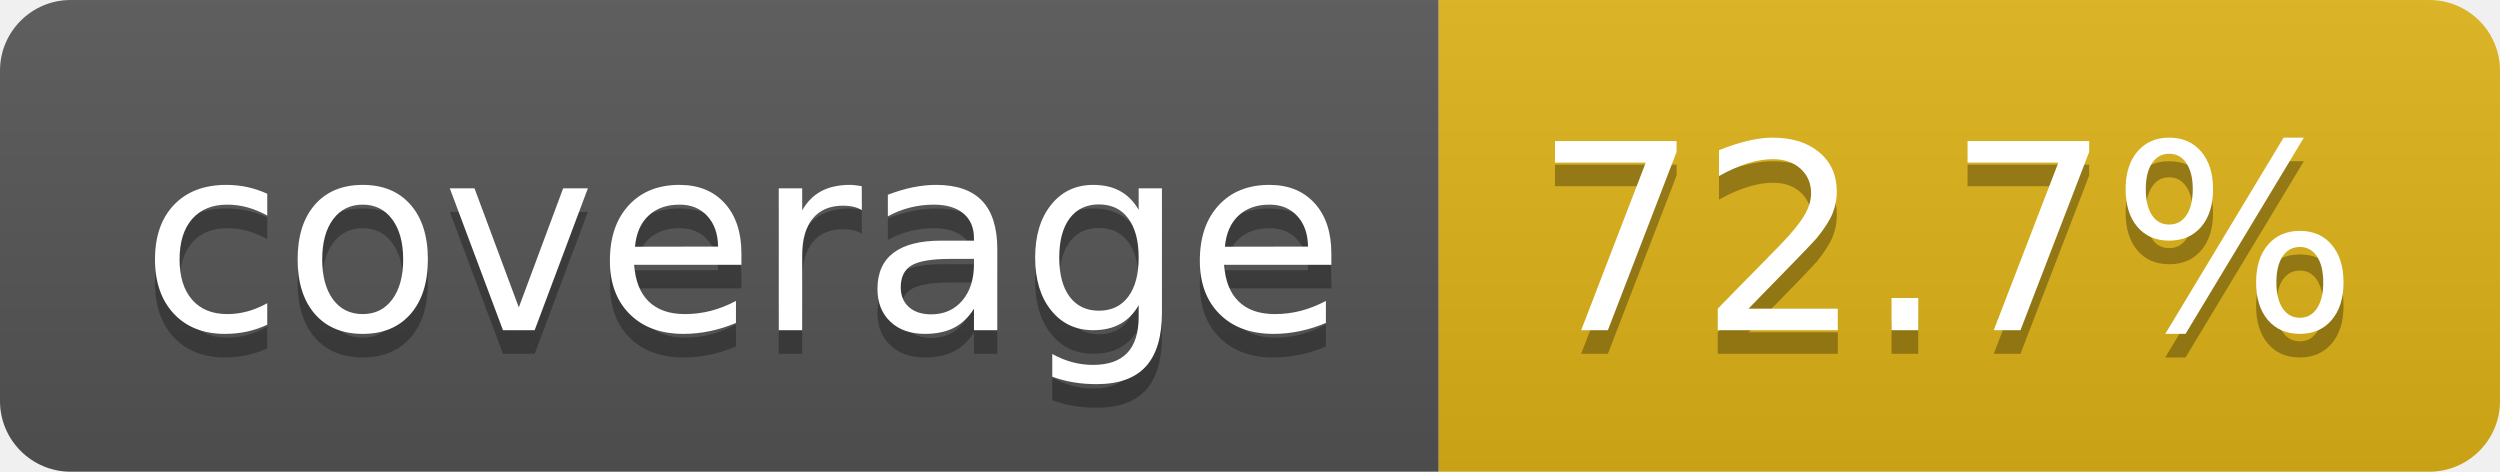
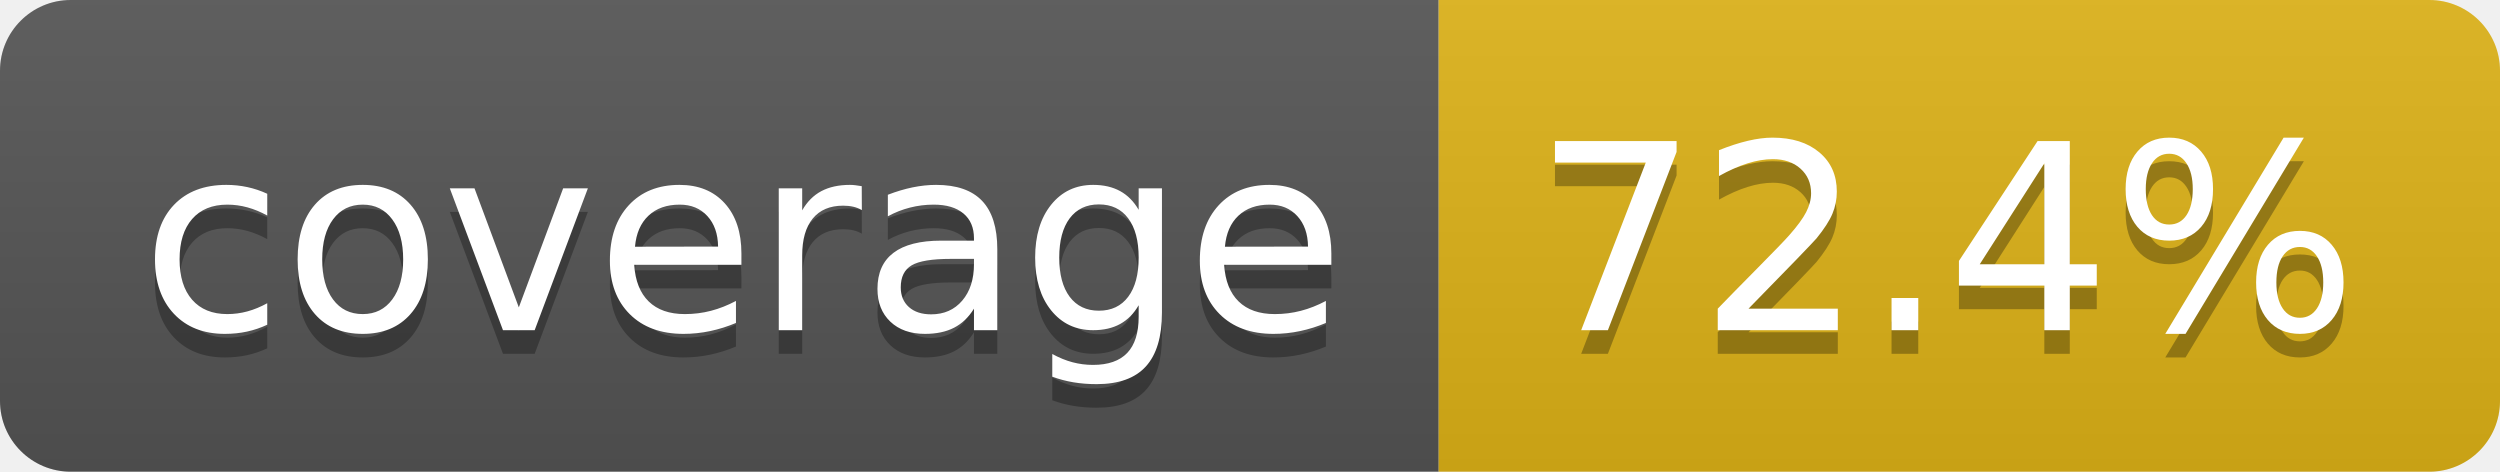
- <svg xmlns="http://www.w3.org/2000/svg" width="106" height="20" role="img" aria-label="coverage: 72.7%">
+ <svg xmlns="http://www.w3.org/2000/svg" width="106" height="20" role="img" aria-label="coverage: 72.4%">
  <linearGradient id="s" x2="0" y2="100%">
    <stop offset="0" stop-color="#bbb" stop-opacity=".1" />
    <stop offset="1" stop-opacity=".1" />
  </linearGradient>
  <clipPath id="r">
    <rect width="106" height="20" rx="3" fill="#fff" />
  </clipPath>
  <g clip-path="url(#r)">
    <rect width="61" height="20" fill="#555" />
    <rect x="61" width="45" height="20" fill="#dfb317" />
    <rect width="106" height="20" fill="url(#s)" />
  </g>
  <g fill="#fff" text-anchor="middle" font-family="Verdana,Geneva,DejaVu Sans,sans-serif" text-rendering="geometricPrecision" font-size="110">
    <text aria-hidden="true" x="315" y="150" fill="#010101" fill-opacity=".3" transform="scale(.1)" textLength="510">coverage</text>
    <text x="315" y="140" transform="scale(.1)" fill="#fff" textLength="510">coverage</text>
-     <text aria-hidden="true" x="825" y="150" fill="#010101" fill-opacity=".3" transform="scale(.1)" textLength="350">72.7%</text>
-     <text x="825" y="140" transform="scale(.1)" fill="#fff" textLength="350">72.7%</text>
+     <text aria-hidden="true" x="825" y="150" fill="#010101" fill-opacity=".3" transform="scale(.1)" textLength="350">72.4%</text>
+     <text x="825" y="140" transform="scale(.1)" fill="#fff" textLength="350">72.4%</text>
  </g>
</svg>
